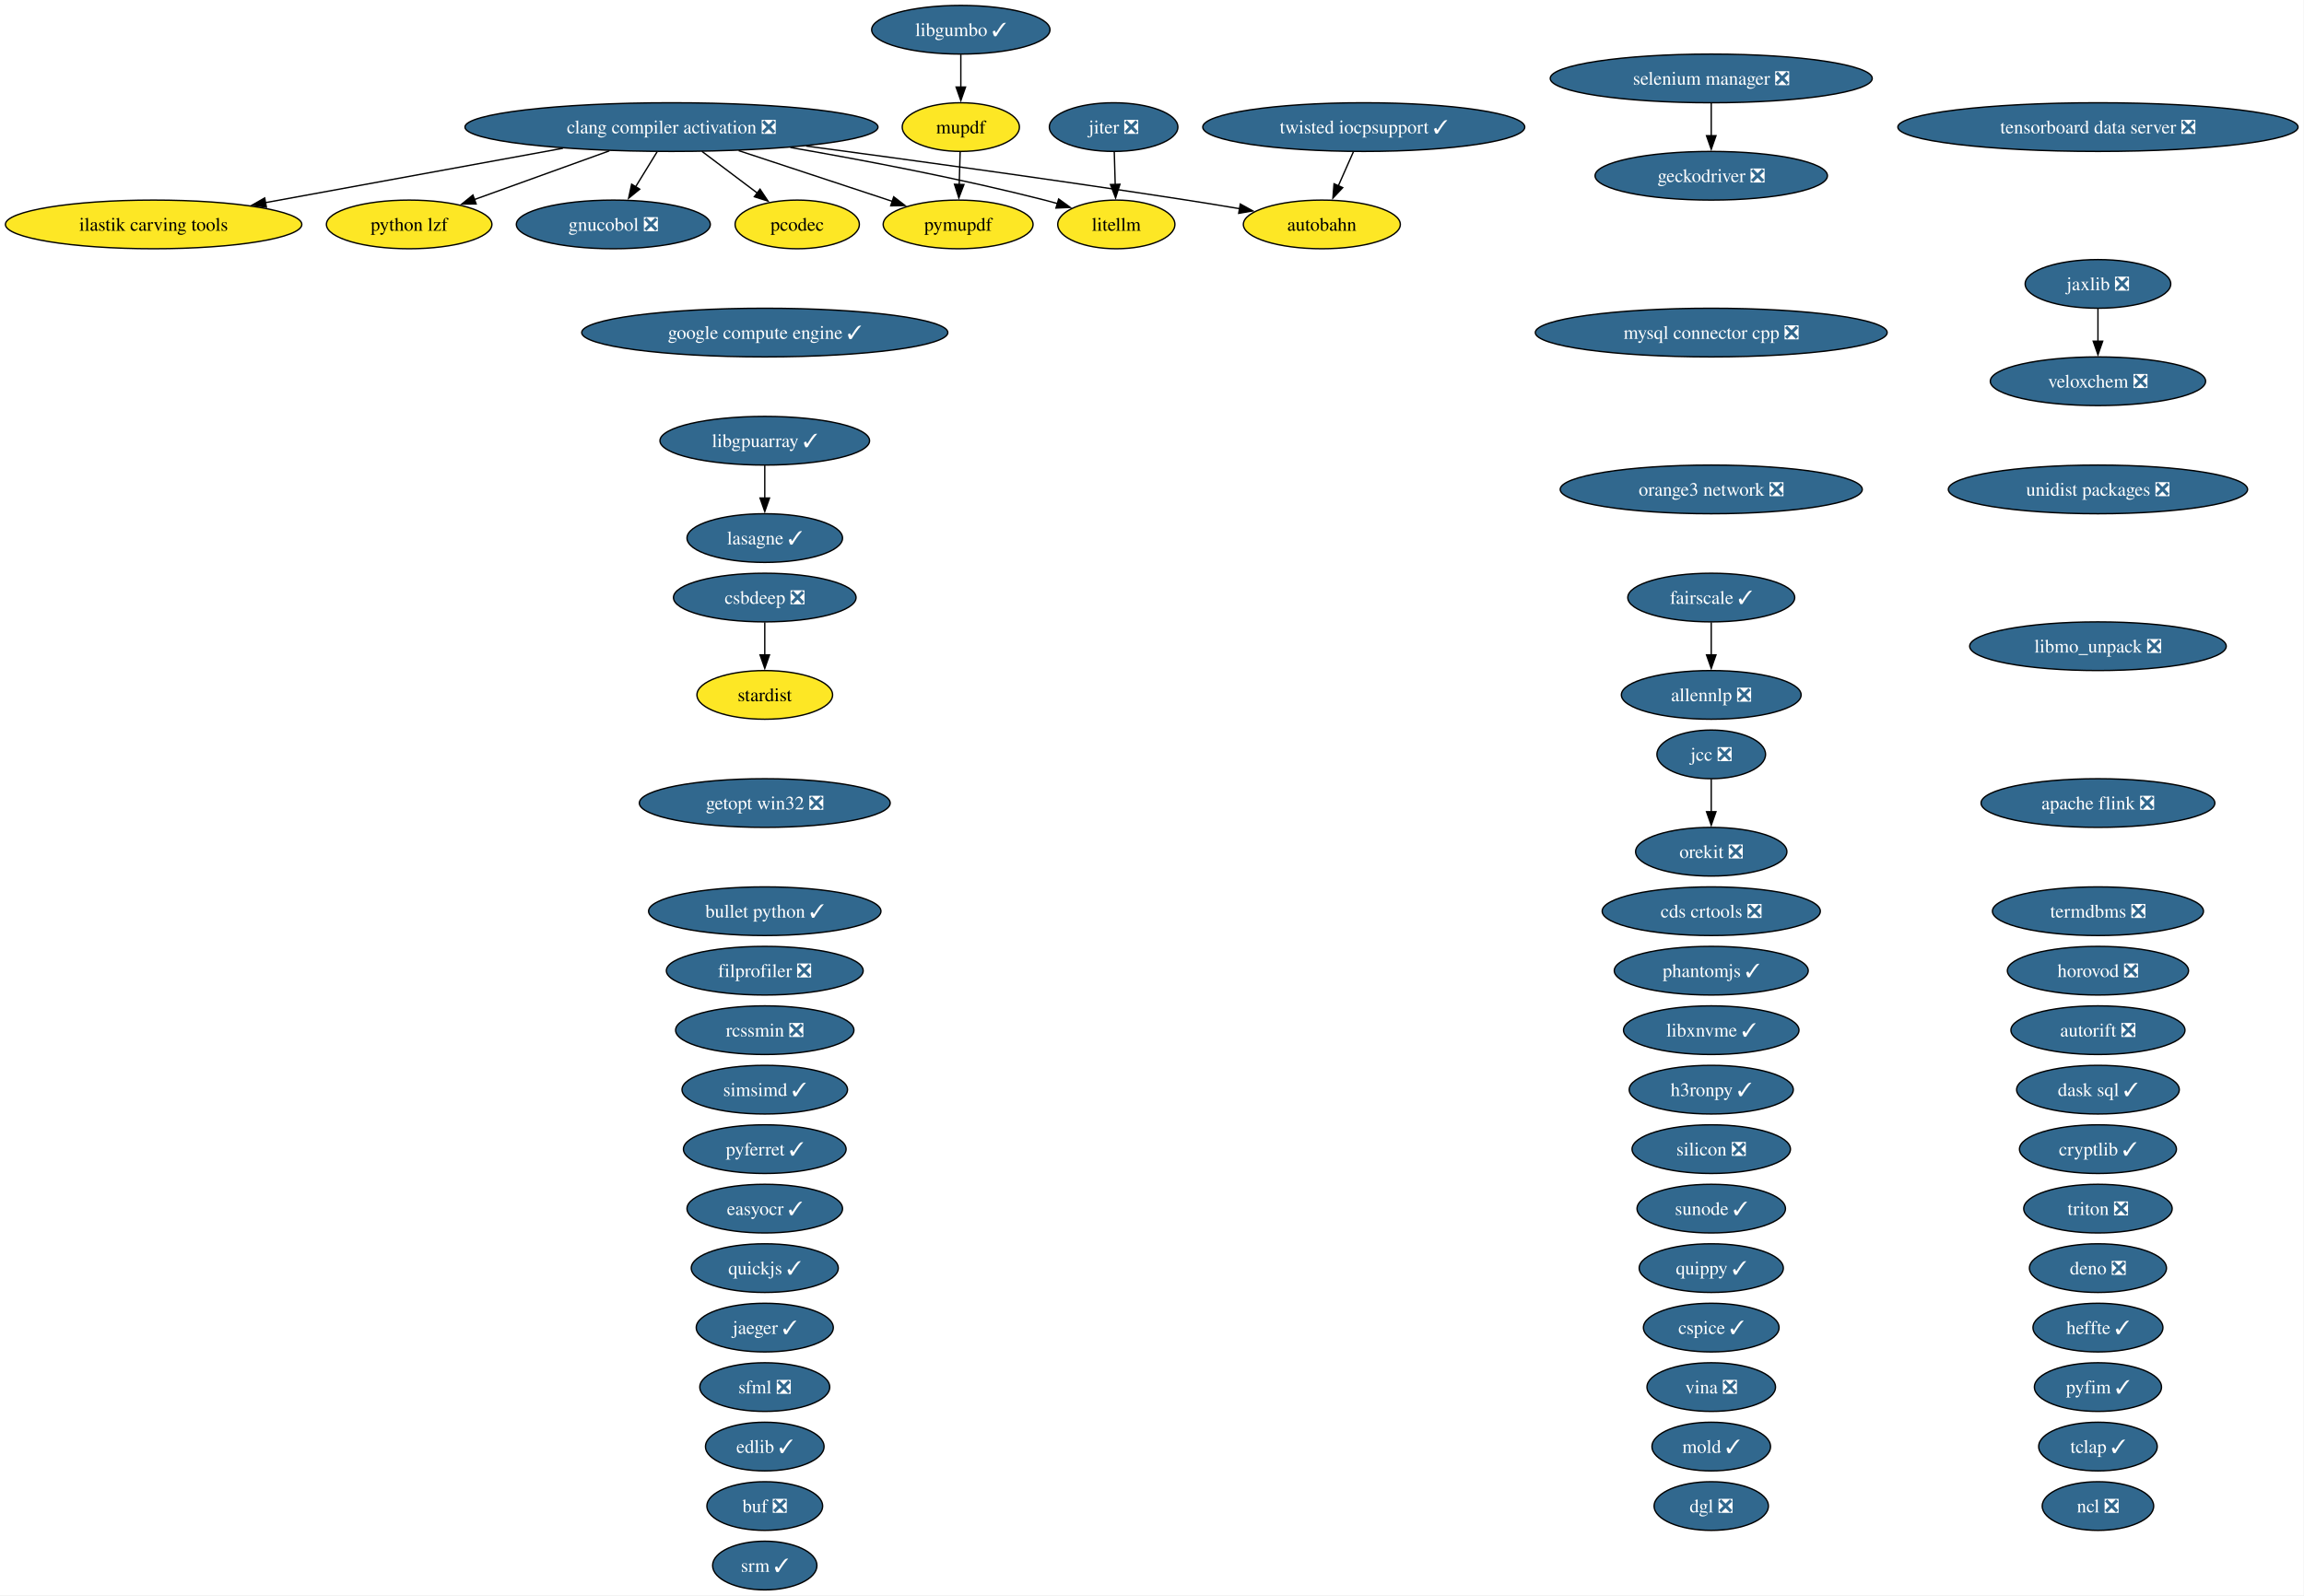
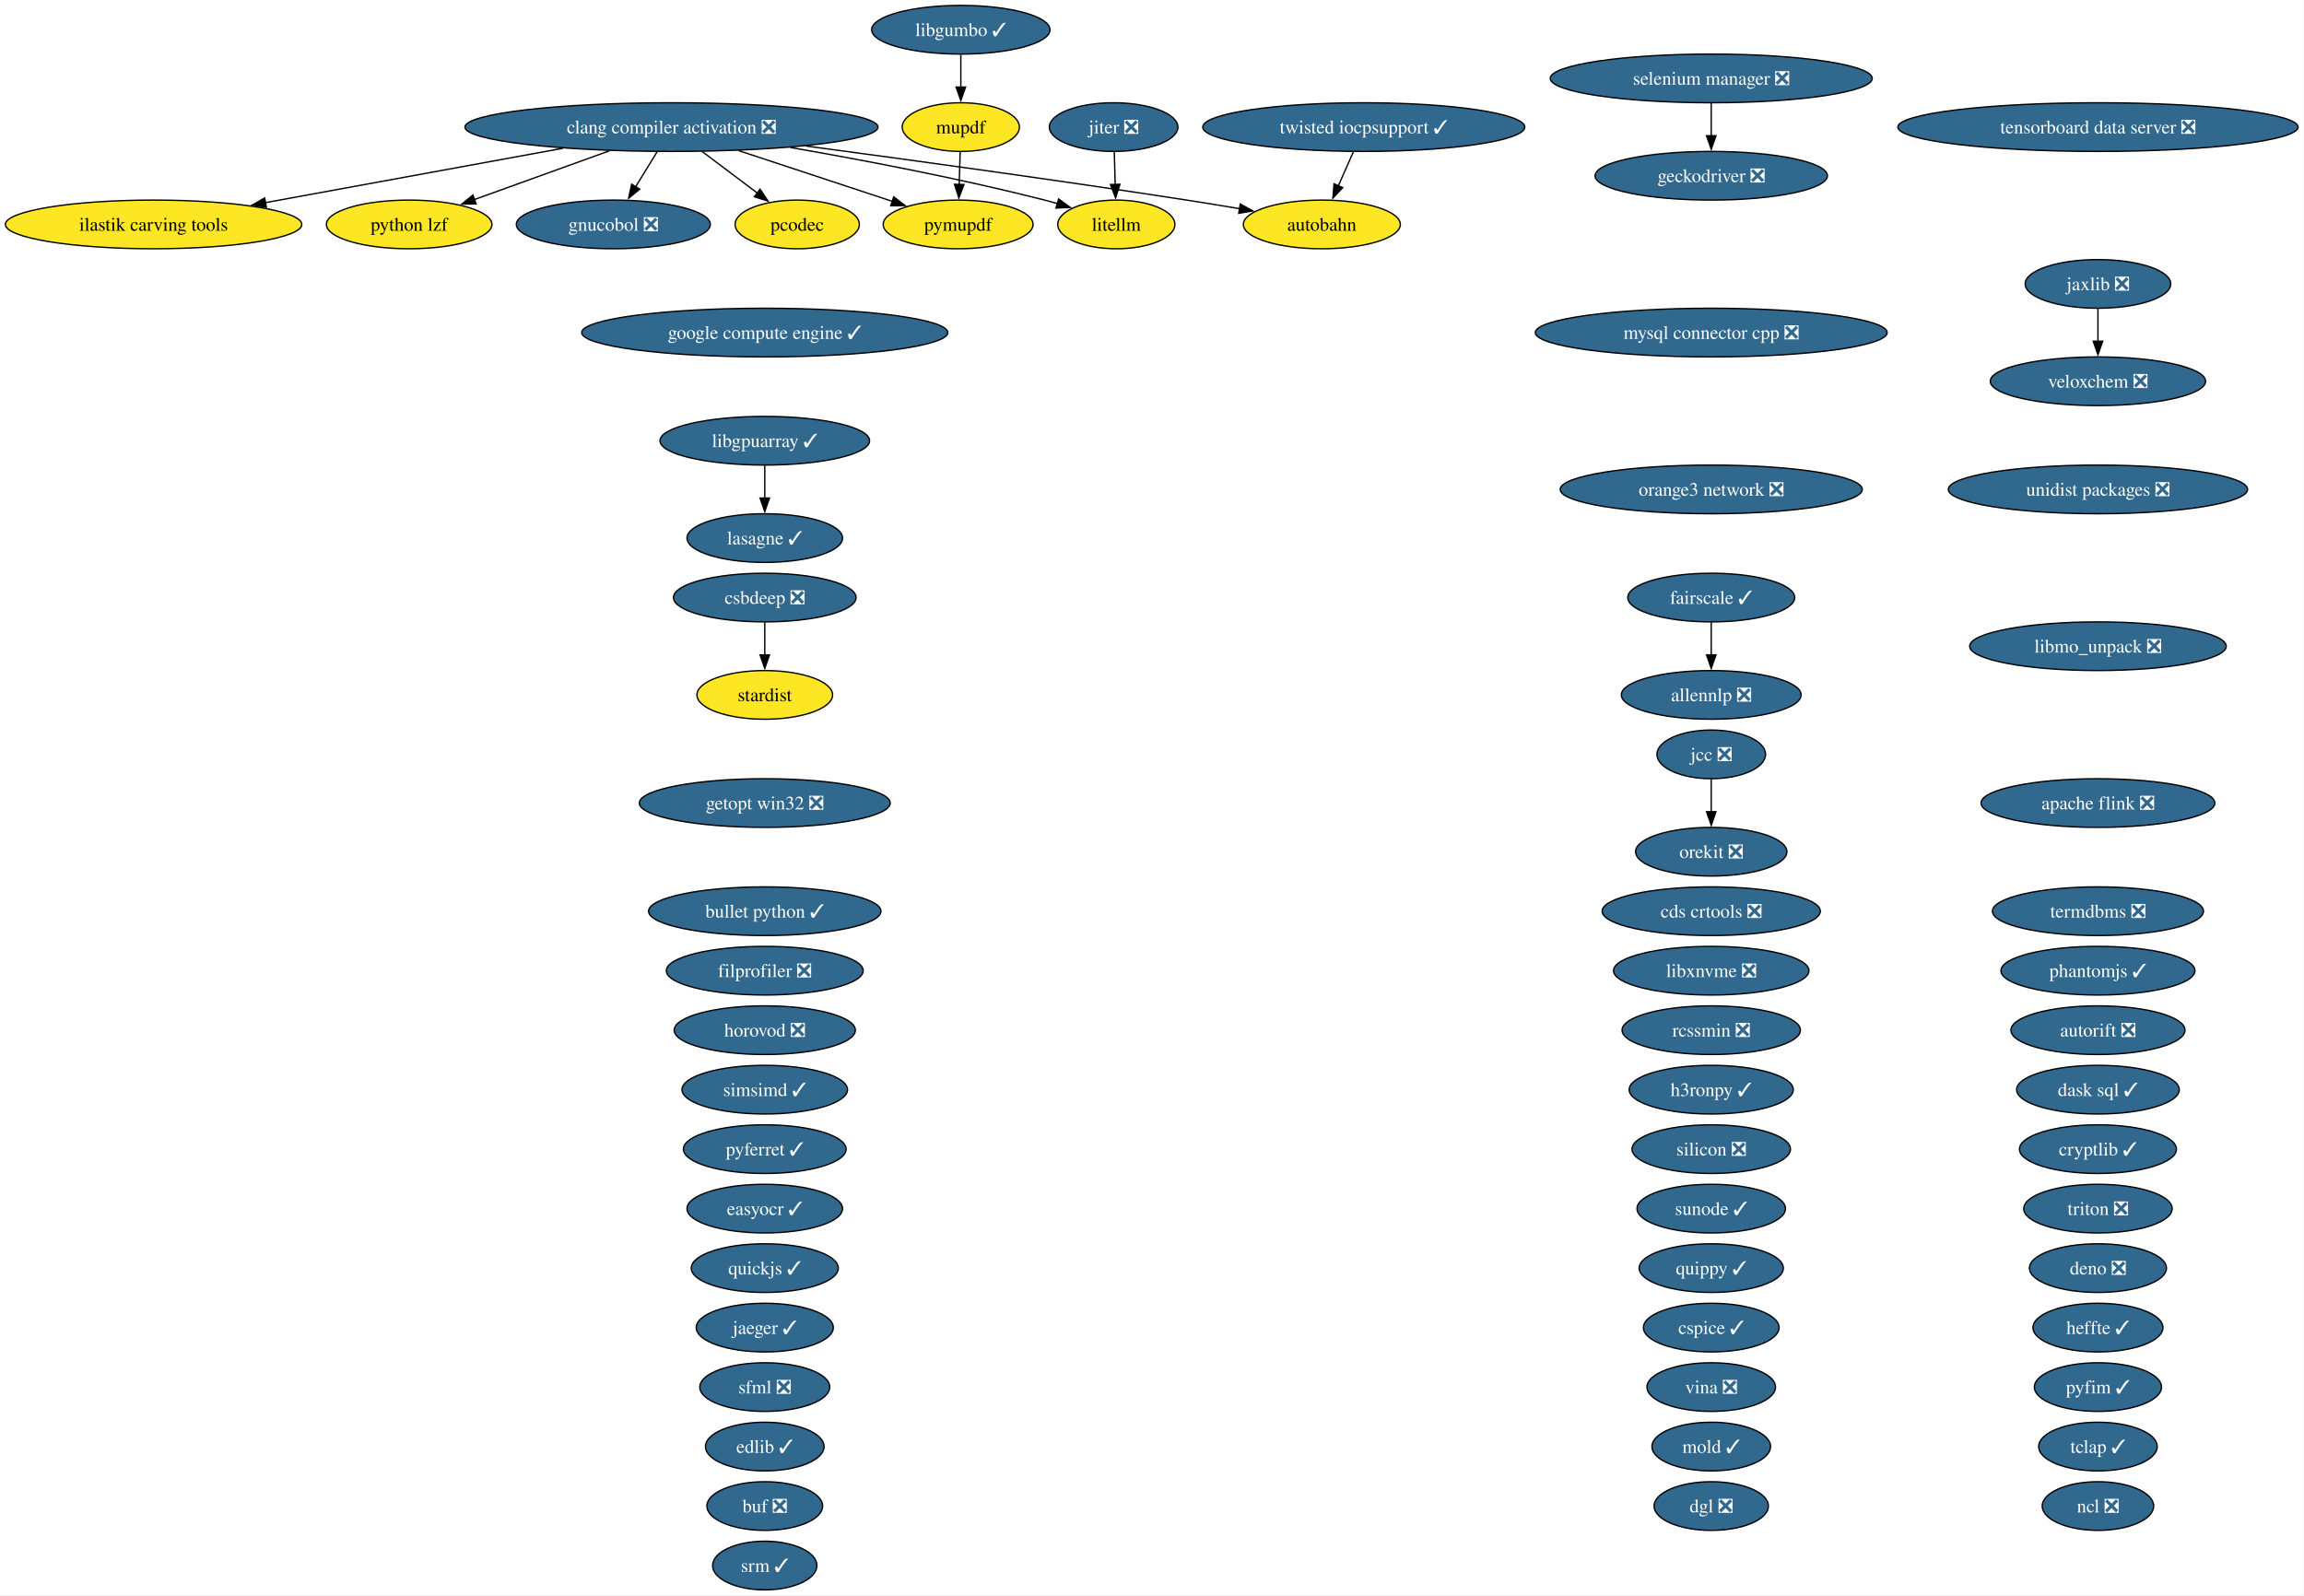
<svg xmlns="http://www.w3.org/2000/svg" xmlns:xlink="http://www.w3.org/1999/xlink" width="1704pt" height="1180pt" viewBox="0.00 0.00 1704.00 1180.00">
  <g id="graph0" class="graph" transform="scale(1 1) rotate(0) translate(4 1176)">
    <polygon fill="white" stroke="none" points="-4,4 -4,-1176 1699.62,-1176 1699.62,4 -4,4" />
    <g id="node1" class="node">
      <g id="a_node1">
        <a xlink:href="https://github.com/conda-forge/allennlp-feedstock/pull/40" xlink:title="allennlp ❎">
          <ellipse fill="#31688e" stroke="black" cx="1261.61" cy="-662" rx="66.47" ry="18" />
          <text xml:space="preserve" text-anchor="middle" x="1261.61" y="-657.33" font-family="Times,serif" font-size="14.00" fill="white">allennlp ❎</text>
        </a>
      </g>
    </g>
    <g id="node2" class="node">
      <g id="a_node2">
        <a xlink:href="https://github.com/conda-forge/apache-flink-feedstock/pull/21" xlink:title="apache flink ❎">
          <ellipse fill="#31688e" stroke="black" cx="1547.61" cy="-582" rx="86.46" ry="18" />
          <text xml:space="preserve" text-anchor="middle" x="1547.61" y="-577.33" font-family="Times,serif" font-size="14.00" fill="white">apache flink ❎</text>
        </a>
      </g>
    </g>
    <g id="node3" class="node">
      <g id="a_node3">
        <a xlink:href="https://github.com/conda-forge/autobahn-feedstock" xlink:title="autobahn">
          <ellipse fill="#fde725" stroke="black" cx="973.61" cy="-1010" rx="58.05" ry="18" />
          <text xml:space="preserve" text-anchor="middle" x="973.61" y="-1005.33" font-family="Times,serif" font-size="14.00">autobahn</text>
        </a>
      </g>
    </g>
    <g id="node4" class="node">
      <g id="a_node4">
        <a xlink:href="https://github.com/conda-forge/autorift-feedstock/pull/70" xlink:title="autorift ❎">
          <ellipse fill="#31688e" stroke="black" cx="1547.61" cy="-414" rx="64.36" ry="18" />
          <text xml:space="preserve" text-anchor="middle" x="1547.61" y="-409.32" font-family="Times,serif" font-size="14.00" fill="white">autorift ❎</text>
        </a>
      </g>
    </g>
    <g id="node5" class="node">
      <g id="a_node5">
        <a xlink:href="https://github.com/conda-forge/buf-feedstock/pull/48" xlink:title="buf ❎">
          <ellipse fill="#31688e" stroke="black" cx="561.61" cy="-62" rx="42.79" ry="18" />
          <text xml:space="preserve" text-anchor="middle" x="561.61" y="-57.33" font-family="Times,serif" font-size="14.00" fill="white">buf ❎</text>
        </a>
      </g>
    </g>
    <g id="node6" class="node">
      <g id="a_node6">
        <a xlink:href="https://github.com/conda-forge/bullet-python-feedstock/pull/14" xlink:title="bullet python ✓">
          <ellipse fill="#31688e" stroke="black" cx="561.61" cy="-502" rx="85.93" ry="18" />
          <text xml:space="preserve" text-anchor="middle" x="561.61" y="-497.32" font-family="Times,serif" font-size="14.00" fill="white">bullet python ✓</text>
        </a>
      </g>
    </g>
    <g id="node7" class="node">
      <g id="a_node7">
        <a xlink:href="https://github.com/conda-forge/cds-crtools-feedstock/pull/109" xlink:title="cds crtools ❎">
          <ellipse fill="#31688e" stroke="black" cx="1261.61" cy="-502" rx="80.67" ry="18" />
          <text xml:space="preserve" text-anchor="middle" x="1261.61" y="-497.32" font-family="Times,serif" font-size="14.00" fill="white">cds crtools ❎</text>
        </a>
      </g>
    </g>
    <g id="node8" class="node">
      <g id="a_node8">
        <a xlink:href="https://github.com/conda-forge/clang-compiler-activation-feedstock/pull/85" xlink:title="clang compiler activation ❎">
          <ellipse fill="#31688e" stroke="black" cx="492.61" cy="-1082" rx="152.75" ry="18" />
          <text xml:space="preserve" text-anchor="middle" x="492.61" y="-1077.33" font-family="Times,serif" font-size="14.00" fill="white">clang compiler activation ❎</text>
        </a>
      </g>
    </g>
    <g id="edge1" class="edge">
      <path fill="none" stroke="black" d="M592.2,-1067.98C669.14,-1057.72 778.24,-1042.74 873.61,-1028 886.33,-1026.03 899.93,-1023.81 912.89,-1021.62" />
      <polygon fill="black" stroke="black" points="913.3,-1025.1 922.57,-1019.98 912.12,-1018.2 913.3,-1025.1" />
    </g>
    <g id="node21" class="node">
      <g id="a_node21">
        <a xlink:href="https://github.com/conda-forge/gnucobol-feedstock/pull/4" xlink:title="gnucobol ❎">
          <ellipse fill="#31688e" stroke="black" cx="449.61" cy="-1010" rx="71.73" ry="18" />
          <text xml:space="preserve" text-anchor="middle" x="449.61" y="-1005.33" font-family="Times,serif" font-size="14.00" fill="white">gnucobol ❎</text>
        </a>
      </g>
    </g>
    <g id="edge2" class="edge">
      <path fill="none" stroke="black" d="M481.98,-1063.7C477.19,-1055.9 471.42,-1046.51 466.09,-1037.83" />
      <polygon fill="black" stroke="black" points="469.12,-1036.08 460.91,-1029.39 463.16,-1039.75 469.12,-1036.08" />
    </g>
    <g id="node35" class="node">
      <g id="a_node35">
        <a xlink:href="https://github.com/conda-forge/litellm-feedstock" xlink:title="litellm">
          <ellipse fill="#fde725" stroke="black" cx="821.61" cy="-1010" rx="43.32" ry="18" />
          <text xml:space="preserve" text-anchor="middle" x="821.61" y="-1005.33" font-family="Times,serif" font-size="14.00">litellm</text>
        </a>
      </g>
    </g>
    <g id="edge4" class="edge">
      <path fill="none" stroke="black" d="M580.53,-1066.91C635.04,-1057.48 706.32,-1043.91 768.61,-1028 771.72,-1027.2 774.92,-1026.33 778.14,-1025.41" />
      <polygon fill="black" stroke="black" points="778.97,-1028.81 787.54,-1022.58 776.96,-1022.11 778.97,-1028.81" />
    </g>
    <g id="node45" class="node">
      <g id="a_node45">
        <a xlink:href="https://github.com/conda-forge/pymupdf-feedstock" xlink:title="pymupdf">
          <ellipse fill="#fde725" stroke="black" cx="704.61" cy="-1010" rx="55.42" ry="18" />
          <text xml:space="preserve" text-anchor="middle" x="704.61" y="-1005.33" font-family="Times,serif" font-size="14.00">pymupdf</text>
        </a>
      </g>
    </g>
    <g id="edge6" class="edge">
      <path fill="none" stroke="black" d="M542.31,-1064.59C576.66,-1053.25 622.11,-1038.24 656.17,-1026.99" />
      <polygon fill="black" stroke="black" points="656.97,-1030.42 665.37,-1023.96 654.77,-1023.77 656.97,-1030.42" />
    </g>
    <g id="node46" class="node">
      <g id="a_node46">
        <a xlink:href="https://github.com/conda-forge/python-lzf-feedstock" xlink:title="python lzf">
          <ellipse fill="#fde725" stroke="black" cx="298.61" cy="-1010" rx="61.2" ry="18" />
          <text xml:space="preserve" text-anchor="middle" x="298.61" y="-1005.33" font-family="Times,serif" font-size="14.00">python lzf</text>
        </a>
      </g>
    </g>
    <g id="edge7" class="edge">
      <path fill="none" stroke="black" d="M446.63,-1064.41C416.59,-1053.57 377.43,-1039.44 346.93,-1028.44" />
      <polygon fill="black" stroke="black" points="348.14,-1025.15 337.54,-1025.05 345.76,-1031.74 348.14,-1025.15" />
    </g>
    <g id="node65" class="node">
      <g id="a_node65">
        <a xlink:href="https://github.com/conda-forge/ilastik-carving-tools-feedstock" xlink:title="ilastik carving tools">
          <ellipse fill="#fde725" stroke="black" cx="109.61" cy="-1010" rx="109.61" ry="18" />
          <text xml:space="preserve" text-anchor="middle" x="109.61" y="-1005.33" font-family="Times,serif" font-size="14.00">ilastik carving tools</text>
        </a>
      </g>
    </g>
    <g id="edge3" class="edge">
      <path fill="none" stroke="black" d="M412.32,-1066.33C347.73,-1054.52 257.3,-1037.99 192.13,-1026.08" />
      <polygon fill="black" stroke="black" points="193.03,-1022.69 182.57,-1024.33 191.77,-1029.58 193.03,-1022.69" />
    </g>
    <g id="node66" class="node">
      <g id="a_node66">
        <a xlink:href="https://github.com/conda-forge/pcodec-feedstock" xlink:title="pcodec">
          <ellipse fill="#fde725" stroke="black" cx="585.61" cy="-1010" rx="45.95" ry="18" />
          <text xml:space="preserve" text-anchor="middle" x="585.61" y="-1005.33" font-family="Times,serif" font-size="14.00">pcodec</text>
        </a>
      </g>
    </g>
    <g id="edge5" class="edge">
      <path fill="none" stroke="black" d="M515.12,-1064.05C527.4,-1054.81 542.77,-1043.25 556.01,-1033.28" />
      <polygon fill="black" stroke="black" points="558.11,-1036.08 563.99,-1027.27 553.9,-1030.48 558.11,-1036.08" />
    </g>
    <g id="node9" class="node">
      <g id="a_node9">
        <a xlink:href="https://github.com/conda-forge/cryptlib-feedstock/pull/5" xlink:title="cryptlib ✓">
          <ellipse fill="#31688e" stroke="black" cx="1547.61" cy="-326" rx="58.05" ry="18" />
          <text xml:space="preserve" text-anchor="middle" x="1547.61" y="-321.32" font-family="Times,serif" font-size="14.00" fill="white">cryptlib ✓</text>
        </a>
      </g>
    </g>
    <g id="node10" class="node">
      <g id="a_node10">
        <a xlink:href="https://github.com/conda-forge/csbdeep-feedstock/pull/18" xlink:title="csbdeep ❎">
          <ellipse fill="#31688e" stroke="black" cx="561.61" cy="-734" rx="67.52" ry="18" />
          <text xml:space="preserve" text-anchor="middle" x="561.61" y="-729.33" font-family="Times,serif" font-size="14.00" fill="white">csbdeep ❎</text>
        </a>
      </g>
    </g>
    <g id="node55" class="node">
      <g id="a_node55">
        <a xlink:href="https://github.com/conda-forge/stardist-feedstock" xlink:title="stardist">
          <ellipse fill="#fde725" stroke="black" cx="561.61" cy="-662" rx="50.16" ry="18" />
          <text xml:space="preserve" text-anchor="middle" x="561.61" y="-657.33" font-family="Times,serif" font-size="14.00">stardist</text>
        </a>
      </g>
    </g>
    <g id="edge8" class="edge">
      <path fill="none" stroke="black" d="M561.61,-715.7C561.61,-708.41 561.61,-699.73 561.61,-691.54" />
      <polygon fill="black" stroke="black" points="565.11,-691.62 561.61,-681.62 558.11,-691.62 565.11,-691.62" />
    </g>
    <g id="node11" class="node">
      <g id="a_node11">
        <a xlink:href="https://github.com/conda-forge/cspice-feedstock/pull/43" xlink:title="cspice ✓">
          <ellipse fill="#31688e" stroke="black" cx="1261.61" cy="-194" rx="50.16" ry="18" />
          <text xml:space="preserve" text-anchor="middle" x="1261.61" y="-189.32" font-family="Times,serif" font-size="14.00" fill="white">cspice ✓</text>
        </a>
      </g>
    </g>
    <g id="node12" class="node">
      <g id="a_node12">
        <a xlink:href="https://github.com/conda-forge/dask-sql-feedstock/pull/86" xlink:title="dask sql ✓">
          <ellipse fill="#31688e" stroke="black" cx="1547.61" cy="-370" rx="60.15" ry="18" />
          <text xml:space="preserve" text-anchor="middle" x="1547.61" y="-365.32" font-family="Times,serif" font-size="14.00" fill="white">dask sql ✓</text>
        </a>
      </g>
    </g>
    <g id="node13" class="node">
      <g id="a_node13">
        <a xlink:href="https://github.com/conda-forge/deno-feedstock/pull/11" xlink:title="deno ❎">
          <ellipse fill="#31688e" stroke="black" cx="1547.61" cy="-238" rx="50.68" ry="18" />
          <text xml:space="preserve" text-anchor="middle" x="1547.61" y="-233.32" font-family="Times,serif" font-size="14.00" fill="white">deno ❎</text>
        </a>
      </g>
    </g>
    <g id="node14" class="node">
      <g id="a_node14">
        <a xlink:href="https://github.com/conda-forge/dgl-feedstock/pull/69" xlink:title="dgl ❎">
          <ellipse fill="#31688e" stroke="black" cx="1261.61" cy="-62" rx="42.26" ry="18" />
          <text xml:space="preserve" text-anchor="middle" x="1261.61" y="-57.33" font-family="Times,serif" font-size="14.00" fill="white">dgl ❎</text>
        </a>
      </g>
    </g>
    <g id="node15" class="node">
      <g id="a_node15">
        <a xlink:href="https://github.com/conda-forge/easyocr-feedstock/pull/14" xlink:title="easyocr ✓">
          <ellipse fill="#31688e" stroke="black" cx="561.61" cy="-282" rx="57.52" ry="18" />
          <text xml:space="preserve" text-anchor="middle" x="561.61" y="-277.32" font-family="Times,serif" font-size="14.00" fill="white">easyocr ✓</text>
        </a>
      </g>
    </g>
    <g id="node16" class="node">
      <g id="a_node16">
        <a xlink:href="https://github.com/conda-forge/edlib-feedstock/pull/7" xlink:title="edlib ✓">
          <ellipse fill="#31688e" stroke="black" cx="561.61" cy="-106" rx="43.84" ry="18" />
          <text xml:space="preserve" text-anchor="middle" x="561.61" y="-101.33" font-family="Times,serif" font-size="14.00" fill="white">edlib ✓</text>
        </a>
      </g>
    </g>
    <g id="node17" class="node">
      <g id="a_node17">
        <a xlink:href="https://github.com/conda-forge/fairscale-feedstock/pull/39" xlink:title="fairscale ✓">
          <ellipse fill="#31688e" stroke="black" cx="1261.61" cy="-734" rx="61.73" ry="18" />
          <text xml:space="preserve" text-anchor="middle" x="1261.61" y="-729.33" font-family="Times,serif" font-size="14.00" fill="white">fairscale ✓</text>
        </a>
      </g>
    </g>
    <g id="edge9" class="edge">
      <path fill="none" stroke="black" d="M1261.61,-715.7C1261.61,-708.41 1261.61,-699.73 1261.61,-691.54" />
      <polygon fill="black" stroke="black" points="1265.11,-691.62 1261.61,-681.62 1258.11,-691.62 1265.11,-691.62" />
    </g>
    <g id="node18" class="node">
      <g id="a_node18">
        <a xlink:href="https://github.com/conda-forge/filprofiler-feedstock/pull/51" xlink:title="filprofiler ❎">
          <ellipse fill="#31688e" stroke="black" cx="561.61" cy="-458" rx="72.78" ry="18" />
          <text xml:space="preserve" text-anchor="middle" x="561.61" y="-453.32" font-family="Times,serif" font-size="14.00" fill="white">filprofiler ❎</text>
        </a>
      </g>
    </g>
    <g id="node19" class="node">
      <g id="a_node19">
        <a xlink:href="https://github.com/conda-forge/geckodriver-feedstock/pull/37" xlink:title="geckodriver ❎">
          <ellipse fill="#31688e" stroke="black" cx="1261.61" cy="-1046" rx="85.93" ry="18" />
          <text xml:space="preserve" text-anchor="middle" x="1261.61" y="-1041.33" font-family="Times,serif" font-size="14.00" fill="white">geckodriver ❎</text>
        </a>
      </g>
    </g>
    <g id="node20" class="node">
      <g id="a_node20">
        <a xlink:href="https://github.com/conda-forge/getopt-win32-feedstock/pull/5" xlink:title="getopt win32 ❎">
          <ellipse fill="#31688e" stroke="black" cx="561.61" cy="-582" rx="92.77" ry="18" />
          <text xml:space="preserve" text-anchor="middle" x="561.61" y="-577.33" font-family="Times,serif" font-size="14.00" fill="white">getopt win32 ❎</text>
        </a>
      </g>
    </g>
    <g id="node22" class="node">
      <g id="a_node22">
        <a xlink:href="https://github.com/conda-forge/google-compute-engine-feedstock/pull/12" xlink:title="google compute engine ✓">
          <ellipse fill="#31688e" stroke="black" cx="561.61" cy="-930" rx="135.39" ry="18" />
          <text xml:space="preserve" text-anchor="middle" x="561.61" y="-925.33" font-family="Times,serif" font-size="14.00" fill="white">google compute engine ✓</text>
        </a>
      </g>
    </g>
    <g id="node23" class="node">
      <g id="a_node23">
        <a xlink:href="https://github.com/conda-forge/h3ronpy-feedstock/pull/3" xlink:title="h3ronpy ✓">
          <ellipse fill="#31688e" stroke="black" cx="1261.61" cy="-370" rx="60.68" ry="18" />
          <text xml:space="preserve" text-anchor="middle" x="1261.61" y="-365.32" font-family="Times,serif" font-size="14.00" fill="white">h3ronpy ✓</text>
        </a>
      </g>
    </g>
    <g id="node24" class="node">
      <g id="a_node24">
        <a xlink:href="https://github.com/conda-forge/heffte-feedstock/pull/8" xlink:title="heffte ✓">
          <ellipse fill="#31688e" stroke="black" cx="1547.61" cy="-194" rx="48.05" ry="18" />
          <text xml:space="preserve" text-anchor="middle" x="1547.61" y="-189.32" font-family="Times,serif" font-size="14.00" fill="white">heffte ✓</text>
        </a>
      </g>
    </g>
    <g id="node25" class="node">
      <g id="a_node25">
        <a xlink:href="https://github.com/conda-forge/horovod-feedstock/pull/56" xlink:title="horovod ❎">
-           <ellipse fill="#31688e" stroke="black" cx="1547.61" cy="-458" rx="66.99" ry="18" />
-           <text xml:space="preserve" text-anchor="middle" x="1547.61" y="-453.32" font-family="Times,serif" font-size="14.00" fill="white">horovod ❎</text>
+           <ellipse fill="#31688e" stroke="black" cx="561.61" cy="-414" rx="66.99" ry="18" />
+           <text xml:space="preserve" text-anchor="middle" x="561.61" y="-409.32" font-family="Times,serif" font-size="14.00" fill="white">horovod ❎</text>
        </a>
      </g>
    </g>
    <g id="node26" class="node">
      <g id="a_node26">
        <a xlink:href="https://github.com/conda-forge/jaeger-feedstock/pull/28" xlink:title="jaeger ✓">
          <ellipse fill="#31688e" stroke="black" cx="561.61" cy="-194" rx="50.68" ry="18" />
          <text xml:space="preserve" text-anchor="middle" x="561.61" y="-189.32" font-family="Times,serif" font-size="14.00" fill="white">jaeger ✓</text>
        </a>
      </g>
    </g>
    <g id="node27" class="node">
      <g id="a_node27">
        <a xlink:href="https://github.com/conda-forge/jaxlib-feedstock/pull/271" xlink:title="jaxlib ❎">
          <ellipse fill="#31688e" stroke="black" cx="1547.61" cy="-966" rx="53.84" ry="18" />
          <text xml:space="preserve" text-anchor="middle" x="1547.61" y="-961.33" font-family="Times,serif" font-size="14.00" fill="white">jaxlib ❎</text>
        </a>
      </g>
    </g>
    <g id="node63" class="node">
      <g id="a_node63">
        <a xlink:href="https://github.com/conda-forge/veloxchem-feedstock/pull/31" xlink:title="veloxchem ❎">
          <ellipse fill="#31688e" stroke="black" cx="1547.61" cy="-894" rx="79.62" ry="18" />
          <text xml:space="preserve" text-anchor="middle" x="1547.61" y="-889.33" font-family="Times,serif" font-size="14.00" fill="white">veloxchem ❎</text>
        </a>
      </g>
    </g>
    <g id="edge10" class="edge">
      <path fill="none" stroke="black" d="M1547.61,-947.7C1547.61,-940.41 1547.61,-931.73 1547.61,-923.54" />
      <polygon fill="black" stroke="black" points="1551.11,-923.62 1547.61,-913.62 1544.11,-923.62 1551.11,-923.62" />
    </g>
    <g id="node28" class="node">
      <g id="a_node28">
        <a xlink:href="https://github.com/conda-forge/jcc-feedstock/pull/82" xlink:title="jcc ❎">
          <ellipse fill="#31688e" stroke="black" cx="1261.61" cy="-618" rx="40.16" ry="18" />
          <text xml:space="preserve" text-anchor="middle" x="1261.61" y="-613.33" font-family="Times,serif" font-size="14.00" fill="white">jcc ❎</text>
        </a>
      </g>
    </g>
    <g id="node41" class="node">
      <g id="a_node41">
        <a xlink:href="https://github.com/conda-forge/orekit-feedstock/pull/111" xlink:title="orekit ❎">
          <ellipse fill="#31688e" stroke="black" cx="1261.61" cy="-546" rx="55.94" ry="18" />
          <text xml:space="preserve" text-anchor="middle" x="1261.61" y="-541.33" font-family="Times,serif" font-size="14.00" fill="white">orekit ❎</text>
        </a>
      </g>
    </g>
    <g id="edge11" class="edge">
      <path fill="none" stroke="black" d="M1261.61,-599.7C1261.61,-592.41 1261.61,-583.73 1261.61,-575.54" />
      <polygon fill="black" stroke="black" points="1265.11,-575.62 1261.61,-565.62 1258.11,-575.62 1265.11,-575.62" />
    </g>
    <g id="node29" class="node">
      <g id="a_node29">
        <a xlink:href="https://github.com/conda-forge/jiter-feedstock/pull/10" xlink:title="jiter ❎">
          <ellipse fill="#31688e" stroke="black" cx="819.61" cy="-1082" rx="47.53" ry="18" />
          <text xml:space="preserve" text-anchor="middle" x="819.61" y="-1077.33" font-family="Times,serif" font-size="14.00" fill="white">jiter ❎</text>
        </a>
      </g>
    </g>
    <g id="edge12" class="edge">
      <path fill="none" stroke="black" d="M820.1,-1063.7C820.31,-1056.41 820.56,-1047.73 820.79,-1039.54" />
      <polygon fill="black" stroke="black" points="824.29,-1039.71 821.07,-1029.62 817.29,-1039.51 824.29,-1039.71" />
    </g>
    <g id="node30" class="node">
      <g id="a_node30">
        <a xlink:href="https://github.com/conda-forge/lasagne-feedstock/pull/11" xlink:title="lasagne ✓">
          <ellipse fill="#31688e" stroke="black" cx="561.61" cy="-778" rx="57.52" ry="18" />
          <text xml:space="preserve" text-anchor="middle" x="561.61" y="-773.33" font-family="Times,serif" font-size="14.00" fill="white">lasagne ✓</text>
        </a>
      </g>
    </g>
    <g id="node31" class="node">
      <g id="a_node31">
        <a xlink:href="https://github.com/conda-forge/libgpuarray-feedstock/pull/22" xlink:title="libgpuarray ✓">
          <ellipse fill="#31688e" stroke="black" cx="561.61" cy="-850" rx="77.51" ry="18" />
          <text xml:space="preserve" text-anchor="middle" x="561.61" y="-845.33" font-family="Times,serif" font-size="14.00" fill="white">libgpuarray ✓</text>
        </a>
      </g>
    </g>
    <g id="edge13" class="edge">
      <path fill="none" stroke="black" d="M561.61,-831.7C561.61,-824.41 561.61,-815.73 561.61,-807.54" />
      <polygon fill="black" stroke="black" points="565.11,-807.62 561.61,-797.62 558.11,-807.62 565.11,-807.62" />
    </g>
    <g id="node32" class="node">
      <g id="a_node32">
        <a xlink:href="https://github.com/conda-forge/libgumbo-feedstock/pull/6" xlink:title="libgumbo ✓">
          <ellipse fill="#31688e" stroke="black" cx="706.61" cy="-1154" rx="65.94" ry="18" />
          <text xml:space="preserve" text-anchor="middle" x="706.61" y="-1149.33" font-family="Times,serif" font-size="14.00" fill="white">libgumbo ✓</text>
        </a>
      </g>
    </g>
    <g id="node37" class="node">
      <g id="a_node37">
        <a xlink:href="https://github.com/conda-forge/mupdf-feedstock" xlink:title="mupdf">
          <ellipse fill="#fde725" stroke="black" cx="706.61" cy="-1082" rx="43.32" ry="18" />
          <text xml:space="preserve" text-anchor="middle" x="706.61" y="-1077.33" font-family="Times,serif" font-size="14.00">mupdf</text>
        </a>
      </g>
    </g>
    <g id="edge14" class="edge">
      <path fill="none" stroke="black" d="M706.61,-1135.7C706.61,-1128.41 706.61,-1119.73 706.61,-1111.54" />
      <polygon fill="black" stroke="black" points="710.11,-1111.62 706.61,-1101.62 703.11,-1111.62 710.11,-1111.62" />
    </g>
    <g id="node33" class="node">
      <g id="a_node33">
        <a xlink:href="https://github.com/conda-forge/libmo_unpack-feedstock/pull/21" xlink:title="libmo_unpack ❎">
          <ellipse fill="#31688e" stroke="black" cx="1547.61" cy="-698" rx="94.88" ry="18" />
          <text xml:space="preserve" text-anchor="middle" x="1547.61" y="-693.33" font-family="Times,serif" font-size="14.00" fill="white">libmo_unpack ❎</text>
        </a>
      </g>
    </g>
    <g id="node34" class="node">
      <g id="a_node34">
-         <a xlink:href="https://github.com/conda-forge/libxnvme-feedstock/pull/5" xlink:title="libxnvme ✓">
-           <ellipse fill="#31688e" stroke="black" cx="1261.61" cy="-414" rx="64.89" ry="18" />
-           <text xml:space="preserve" text-anchor="middle" x="1261.61" y="-409.32" font-family="Times,serif" font-size="14.00" fill="white">libxnvme ✓</text>
+         <a xlink:href="https://github.com/conda-forge/libxnvme-feedstock/pull/5" xlink:title="libxnvme ❎">
+           <ellipse fill="#31688e" stroke="black" cx="1261.61" cy="-458" rx="72.25" ry="18" />
+           <text xml:space="preserve" text-anchor="middle" x="1261.61" y="-453.32" font-family="Times,serif" font-size="14.00" fill="white">libxnvme ❎</text>
        </a>
      </g>
    </g>
    <g id="node36" class="node">
      <g id="a_node36">
        <a xlink:href="https://github.com/conda-forge/mold-feedstock/pull/39" xlink:title="mold ✓">
          <ellipse fill="#31688e" stroke="black" cx="1261.61" cy="-106" rx="43.84" ry="18" />
          <text xml:space="preserve" text-anchor="middle" x="1261.61" y="-101.33" font-family="Times,serif" font-size="14.00" fill="white">mold ✓</text>
        </a>
      </g>
    </g>
    <g id="edge15" class="edge">
      <path fill="none" stroke="black" d="M706.11,-1063.7C705.9,-1056.41 705.66,-1047.73 705.42,-1039.54" />
      <polygon fill="black" stroke="black" points="708.92,-1039.51 705.14,-1029.62 701.93,-1039.71 708.92,-1039.51" />
    </g>
    <g id="node38" class="node">
      <g id="a_node38">
        <a xlink:href="https://github.com/conda-forge/mysql-connector-cpp-feedstock/pull/33" xlink:title="mysql connector cpp ❎">
          <ellipse fill="#31688e" stroke="black" cx="1261.61" cy="-930" rx="130.12" ry="18" />
          <text xml:space="preserve" text-anchor="middle" x="1261.61" y="-925.33" font-family="Times,serif" font-size="14.00" fill="white">mysql connector cpp ❎</text>
        </a>
      </g>
    </g>
    <g id="node39" class="node">
      <g id="a_node39">
        <a xlink:href="https://github.com/conda-forge/ncl-feedstock/pull/178" xlink:title="ncl ❎">
          <ellipse fill="#31688e" stroke="black" cx="1547.61" cy="-62" rx="41.21" ry="18" />
          <text xml:space="preserve" text-anchor="middle" x="1547.61" y="-57.33" font-family="Times,serif" font-size="14.00" fill="white">ncl ❎</text>
        </a>
      </g>
    </g>
    <g id="node40" class="node">
      <g id="a_node40">
        <a xlink:href="https://github.com/conda-forge/orange3-network-feedstock/pull/34" xlink:title="orange3 network ❎">
          <ellipse fill="#31688e" stroke="black" cx="1261.61" cy="-814" rx="111.71" ry="18" />
          <text xml:space="preserve" text-anchor="middle" x="1261.61" y="-809.33" font-family="Times,serif" font-size="14.00" fill="white">orange3 network ❎</text>
        </a>
      </g>
    </g>
    <g id="node42" class="node">
      <g id="a_node42">
        <a xlink:href="https://github.com/conda-forge/phantomjs-feedstock/pull/5" xlink:title="phantomjs ✓">
-           <ellipse fill="#31688e" stroke="black" cx="1261.61" cy="-458" rx="71.73" ry="18" />
-           <text xml:space="preserve" text-anchor="middle" x="1261.61" y="-453.32" font-family="Times,serif" font-size="14.00" fill="white">phantomjs ✓</text>
+           <ellipse fill="#31688e" stroke="black" cx="1547.61" cy="-458" rx="71.73" ry="18" />
+           <text xml:space="preserve" text-anchor="middle" x="1547.61" y="-453.32" font-family="Times,serif" font-size="14.00" fill="white">phantomjs ✓</text>
        </a>
      </g>
    </g>
    <g id="node43" class="node">
      <g id="a_node43">
        <a xlink:href="https://github.com/conda-forge/pyferret-feedstock/pull/114" xlink:title="pyferret ✓">
          <ellipse fill="#31688e" stroke="black" cx="561.61" cy="-326" rx="60.15" ry="18" />
          <text xml:space="preserve" text-anchor="middle" x="561.61" y="-321.32" font-family="Times,serif" font-size="14.00" fill="white">pyferret ✓</text>
        </a>
      </g>
    </g>
    <g id="node44" class="node">
      <g id="a_node44">
        <a xlink:href="https://github.com/conda-forge/pyfim-feedstock/pull/17" xlink:title="pyfim ✓">
          <ellipse fill="#31688e" stroke="black" cx="1547.61" cy="-150" rx="47" ry="18" />
          <text xml:space="preserve" text-anchor="middle" x="1547.61" y="-145.32" font-family="Times,serif" font-size="14.00" fill="white">pyfim ✓</text>
        </a>
      </g>
    </g>
    <g id="node47" class="node">
      <g id="a_node47">
        <a xlink:href="https://github.com/conda-forge/quickjs-feedstock/pull/2" xlink:title="quickjs ✓">
          <ellipse fill="#31688e" stroke="black" cx="561.61" cy="-238" rx="54.36" ry="18" />
          <text xml:space="preserve" text-anchor="middle" x="561.61" y="-233.32" font-family="Times,serif" font-size="14.00" fill="white">quickjs ✓</text>
        </a>
      </g>
    </g>
    <g id="node48" class="node">
      <g id="a_node48">
        <a xlink:href="https://github.com/conda-forge/quippy-feedstock/pull/31" xlink:title="quippy ✓">
          <ellipse fill="#31688e" stroke="black" cx="1261.61" cy="-238" rx="53.31" ry="18" />
          <text xml:space="preserve" text-anchor="middle" x="1261.61" y="-233.32" font-family="Times,serif" font-size="14.00" fill="white">quippy ✓</text>
        </a>
      </g>
    </g>
    <g id="node49" class="node">
      <g id="a_node49">
        <a xlink:href="https://github.com/conda-forge/rcssmin-feedstock/pull/32" xlink:title="rcssmin ❎">
-           <ellipse fill="#31688e" stroke="black" cx="561.61" cy="-414" rx="65.94" ry="18" />
-           <text xml:space="preserve" text-anchor="middle" x="561.61" y="-409.32" font-family="Times,serif" font-size="14.00" fill="white">rcssmin ❎</text>
+           <ellipse fill="#31688e" stroke="black" cx="1261.61" cy="-414" rx="65.94" ry="18" />
+           <text xml:space="preserve" text-anchor="middle" x="1261.61" y="-409.32" font-family="Times,serif" font-size="14.00" fill="white">rcssmin ❎</text>
        </a>
      </g>
    </g>
    <g id="node50" class="node">
      <g id="a_node50">
        <a xlink:href="https://github.com/conda-forge/selenium-manager-feedstock/pull/1" xlink:title="selenium manager ❎">
          <ellipse fill="#31688e" stroke="black" cx="1261.61" cy="-1118" rx="119.08" ry="18" />
          <text xml:space="preserve" text-anchor="middle" x="1261.61" y="-1113.33" font-family="Times,serif" font-size="14.00" fill="white">selenium manager ❎</text>
        </a>
      </g>
    </g>
    <g id="edge16" class="edge">
      <path fill="none" stroke="black" d="M1261.61,-1099.7C1261.61,-1092.41 1261.61,-1083.73 1261.61,-1075.54" />
      <polygon fill="black" stroke="black" points="1265.11,-1075.62 1261.61,-1065.62 1258.11,-1075.62 1265.11,-1075.62" />
    </g>
    <g id="node51" class="node">
      <g id="a_node51">
        <a xlink:href="https://github.com/conda-forge/sfml-feedstock/pull/22" xlink:title="sfml ❎">
          <ellipse fill="#31688e" stroke="black" cx="561.61" cy="-150" rx="48.05" ry="18" />
          <text xml:space="preserve" text-anchor="middle" x="561.61" y="-145.32" font-family="Times,serif" font-size="14.00" fill="white">sfml ❎</text>
        </a>
      </g>
    </g>
    <g id="node52" class="node">
      <g id="a_node52">
        <a xlink:href="https://github.com/conda-forge/silicon-feedstock/pull/6" xlink:title="silicon ❎">
          <ellipse fill="#31688e" stroke="black" cx="1261.61" cy="-326" rx="58.57" ry="18" />
          <text xml:space="preserve" text-anchor="middle" x="1261.61" y="-321.32" font-family="Times,serif" font-size="14.00" fill="white">silicon ❎</text>
        </a>
      </g>
    </g>
    <g id="node53" class="node">
      <g id="a_node53">
        <a xlink:href="https://github.com/conda-forge/simsimd-feedstock/pull/52" xlink:title="simsimd ✓">
          <ellipse fill="#31688e" stroke="black" cx="561.61" cy="-370" rx="61.2" ry="18" />
          <text xml:space="preserve" text-anchor="middle" x="561.61" y="-365.32" font-family="Times,serif" font-size="14.00" fill="white">simsimd ✓</text>
        </a>
      </g>
    </g>
    <g id="node54" class="node">
      <g id="a_node54">
        <a xlink:href="https://github.com/conda-forge/srm-feedstock/pull/5" xlink:title="srm ✓">
          <ellipse fill="#31688e" stroke="black" cx="561.61" cy="-18" rx="38.58" ry="18" />
          <text xml:space="preserve" text-anchor="middle" x="561.61" y="-13.32" font-family="Times,serif" font-size="14.00" fill="white">srm ✓</text>
        </a>
      </g>
    </g>
    <g id="node56" class="node">
      <g id="a_node56">
        <a xlink:href="https://github.com/conda-forge/sunode-feedstock/pull/38" xlink:title="sunode ✓">
          <ellipse fill="#31688e" stroke="black" cx="1261.61" cy="-282" rx="54.89" ry="18" />
          <text xml:space="preserve" text-anchor="middle" x="1261.61" y="-277.32" font-family="Times,serif" font-size="14.00" fill="white">sunode ✓</text>
        </a>
      </g>
    </g>
    <g id="node57" class="node">
      <g id="a_node57">
        <a xlink:href="https://github.com/conda-forge/tclap-feedstock/pull/10" xlink:title="tclap ✓">
          <ellipse fill="#31688e" stroke="black" cx="1547.61" cy="-106" rx="43.84" ry="18" />
          <text xml:space="preserve" text-anchor="middle" x="1547.61" y="-101.33" font-family="Times,serif" font-size="14.00" fill="white">tclap ✓</text>
        </a>
      </g>
    </g>
    <g id="node58" class="node">
      <g id="a_node58">
        <a xlink:href="https://github.com/conda-forge/tensorboard-data-server-feedstock/pull/19" xlink:title="tensorboard data server ❎">
          <ellipse fill="#31688e" stroke="black" cx="1547.61" cy="-1082" rx="148.01" ry="18" />
          <text xml:space="preserve" text-anchor="middle" x="1547.61" y="-1077.33" font-family="Times,serif" font-size="14.00" fill="white">tensorboard data server ❎</text>
        </a>
      </g>
    </g>
    <g id="node59" class="node">
      <g id="a_node59">
        <a xlink:href="https://github.com/conda-forge/termdbms-feedstock/pull/3" xlink:title="termdbms ❎">
          <ellipse fill="#31688e" stroke="black" cx="1547.61" cy="-502" rx="78.04" ry="18" />
          <text xml:space="preserve" text-anchor="middle" x="1547.61" y="-497.32" font-family="Times,serif" font-size="14.00" fill="white">termdbms ❎</text>
        </a>
      </g>
    </g>
    <g id="node60" class="node">
      <g id="a_node60">
        <a xlink:href="https://github.com/conda-forge/triton-feedstock/pull/41" xlink:title="triton ❎">
          <ellipse fill="#31688e" stroke="black" cx="1547.61" cy="-282" rx="54.89" ry="18" />
          <text xml:space="preserve" text-anchor="middle" x="1547.61" y="-277.32" font-family="Times,serif" font-size="14.00" fill="white">triton ❎</text>
        </a>
      </g>
    </g>
    <g id="node61" class="node">
      <g id="a_node61">
        <a xlink:href="https://github.com/conda-forge/twisted-iocpsupport-feedstock/pull/16" xlink:title="twisted iocpsupport ✓">
          <ellipse fill="#31688e" stroke="black" cx="1004.61" cy="-1082" rx="119.08" ry="18" />
          <text xml:space="preserve" text-anchor="middle" x="1004.61" y="-1077.33" font-family="Times,serif" font-size="14.00" fill="white">twisted iocpsupport ✓</text>
        </a>
      </g>
    </g>
    <g id="edge17" class="edge">
      <path fill="none" stroke="black" d="M996.94,-1063.7C993.56,-1056.07 989.51,-1046.92 985.74,-1038.4" />
      <polygon fill="black" stroke="black" points="989.04,-1037.21 981.79,-1029.49 982.64,-1040.05 989.04,-1037.21" />
    </g>
    <g id="node62" class="node">
      <g id="a_node62">
        <a xlink:href="https://github.com/conda-forge/unidist-packages-feedstock/pull/27" xlink:title="unidist packages ❎">
          <ellipse fill="#31688e" stroke="black" cx="1547.61" cy="-814" rx="110.66" ry="18" />
          <text xml:space="preserve" text-anchor="middle" x="1547.61" y="-809.33" font-family="Times,serif" font-size="14.00" fill="white">unidist packages ❎</text>
        </a>
      </g>
    </g>
    <g id="node64" class="node">
      <g id="a_node64">
        <a xlink:href="https://github.com/conda-forge/vina-feedstock/pull/20" xlink:title="vina ❎">
          <ellipse fill="#31688e" stroke="black" cx="1261.61" cy="-150" rx="47.53" ry="18" />
          <text xml:space="preserve" text-anchor="middle" x="1261.61" y="-145.32" font-family="Times,serif" font-size="14.00" fill="white">vina ❎</text>
        </a>
      </g>
    </g>
  </g>
</svg>
